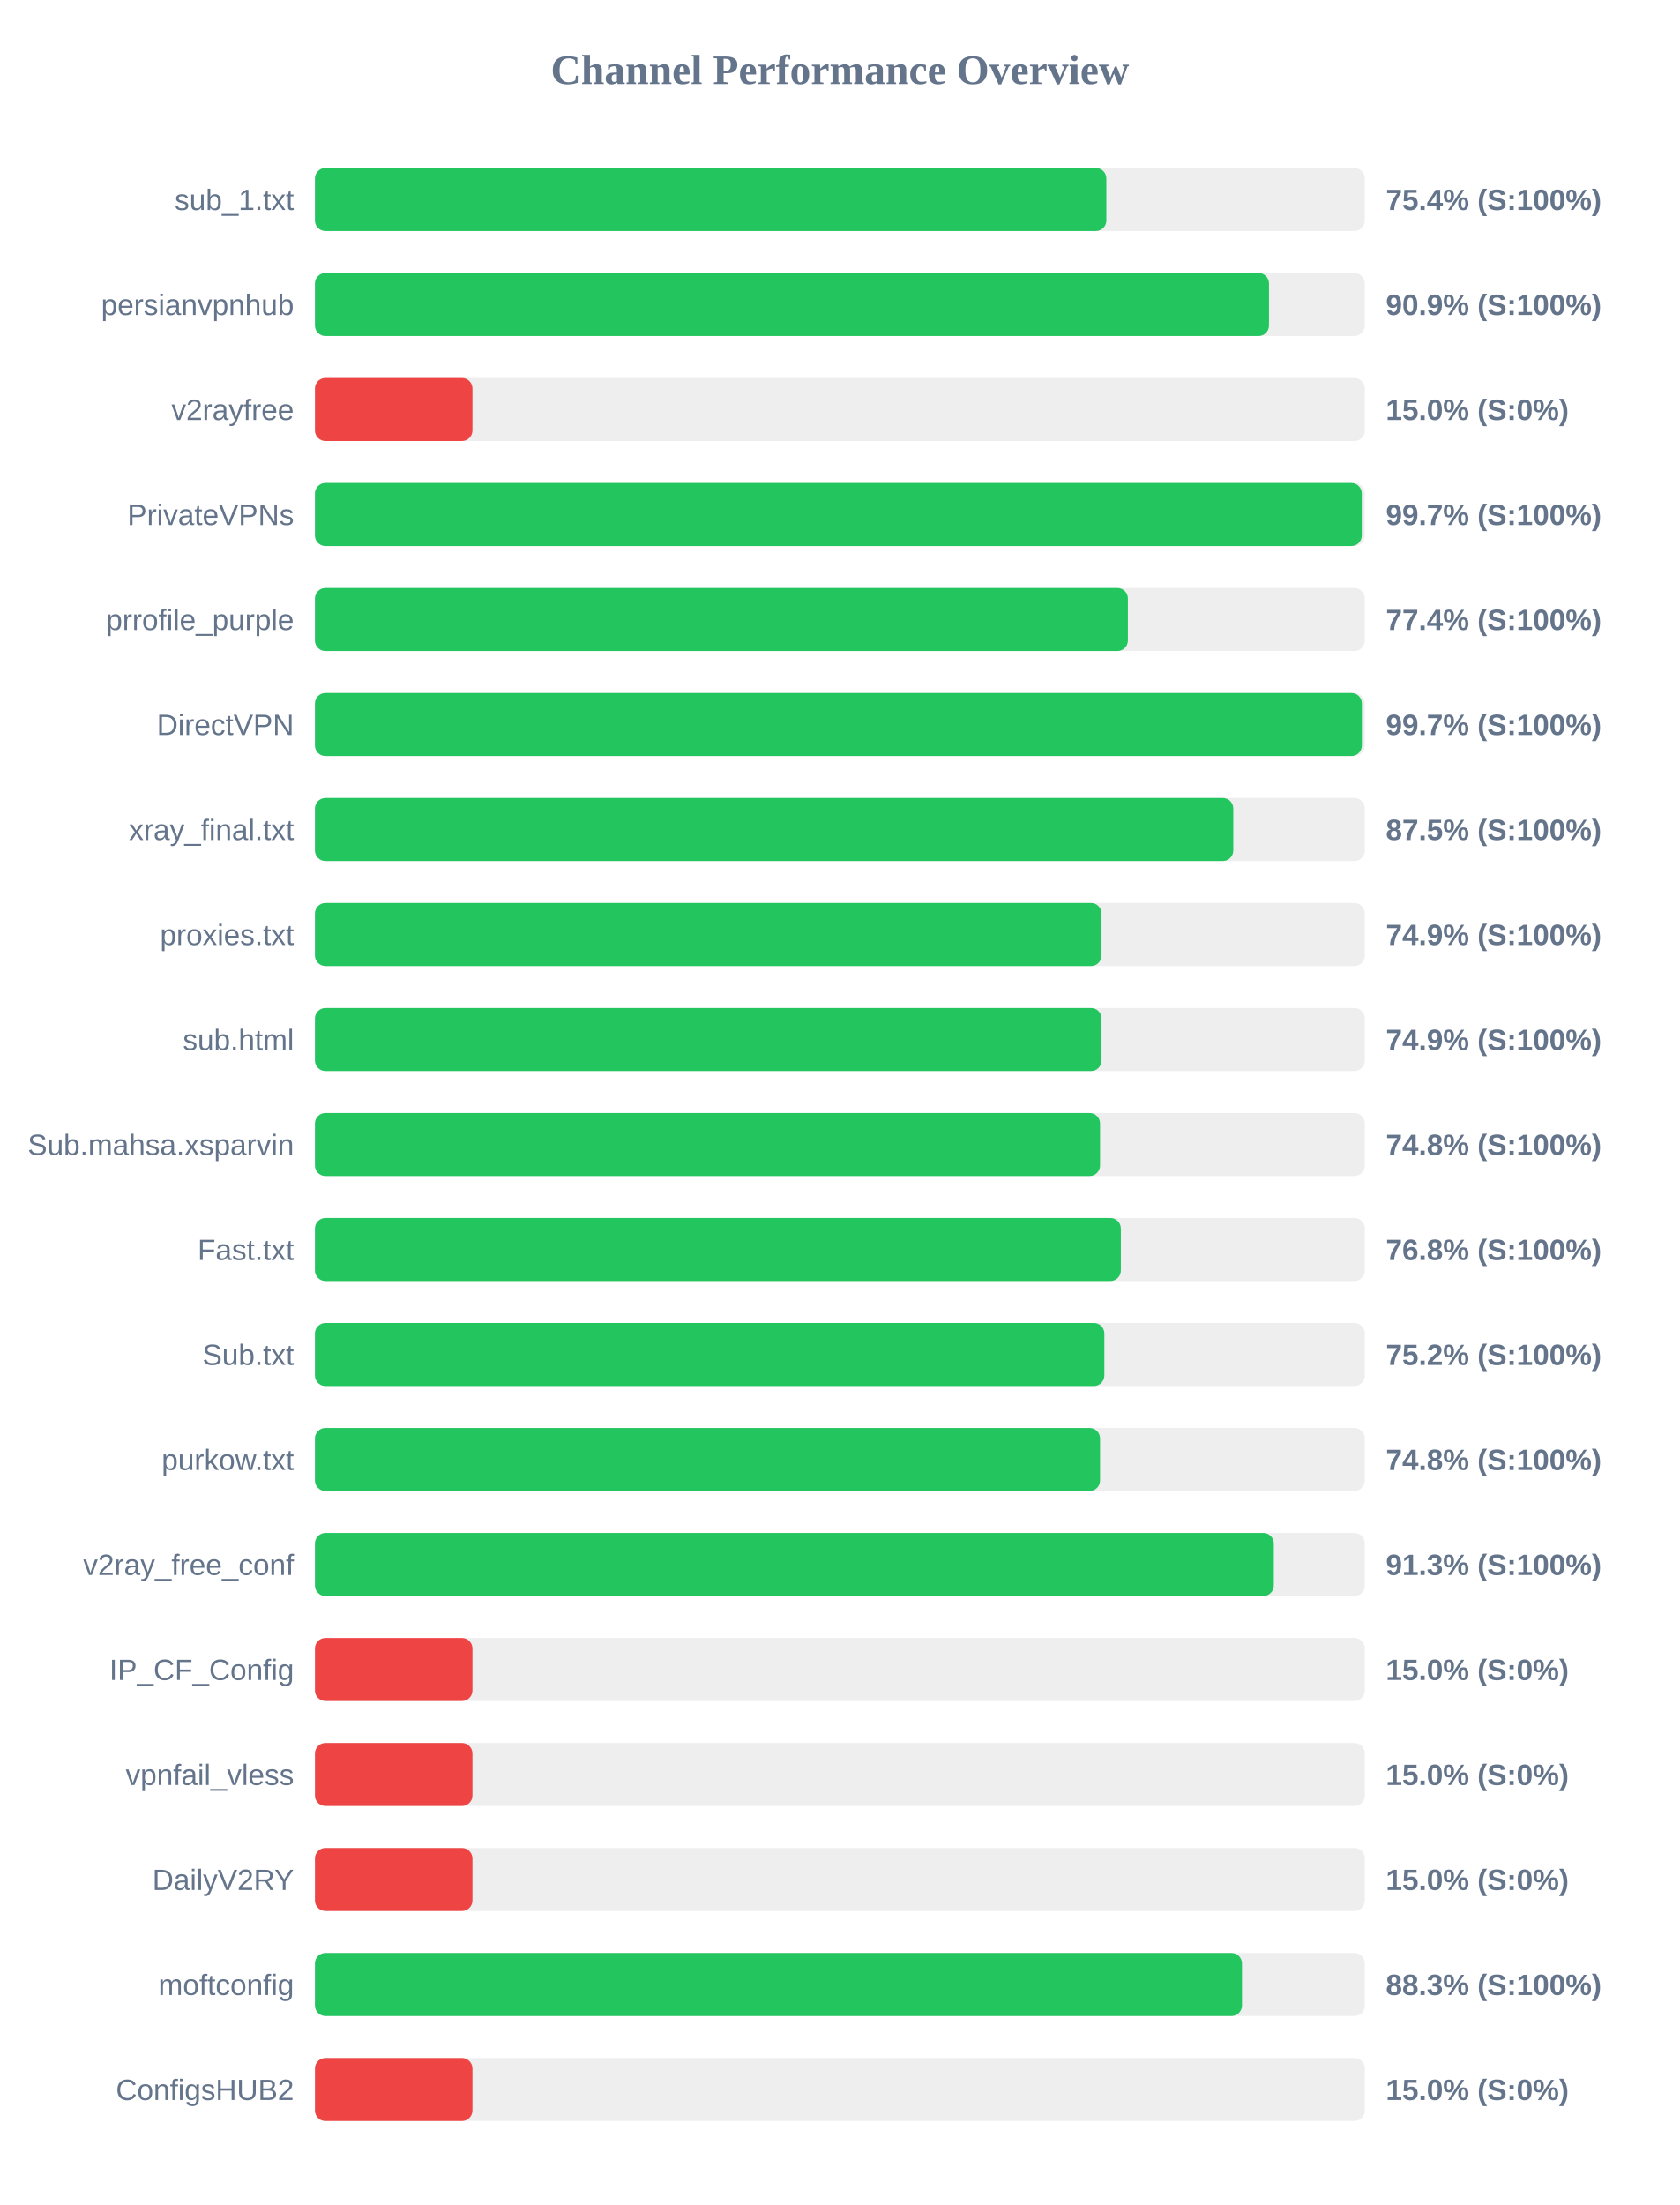
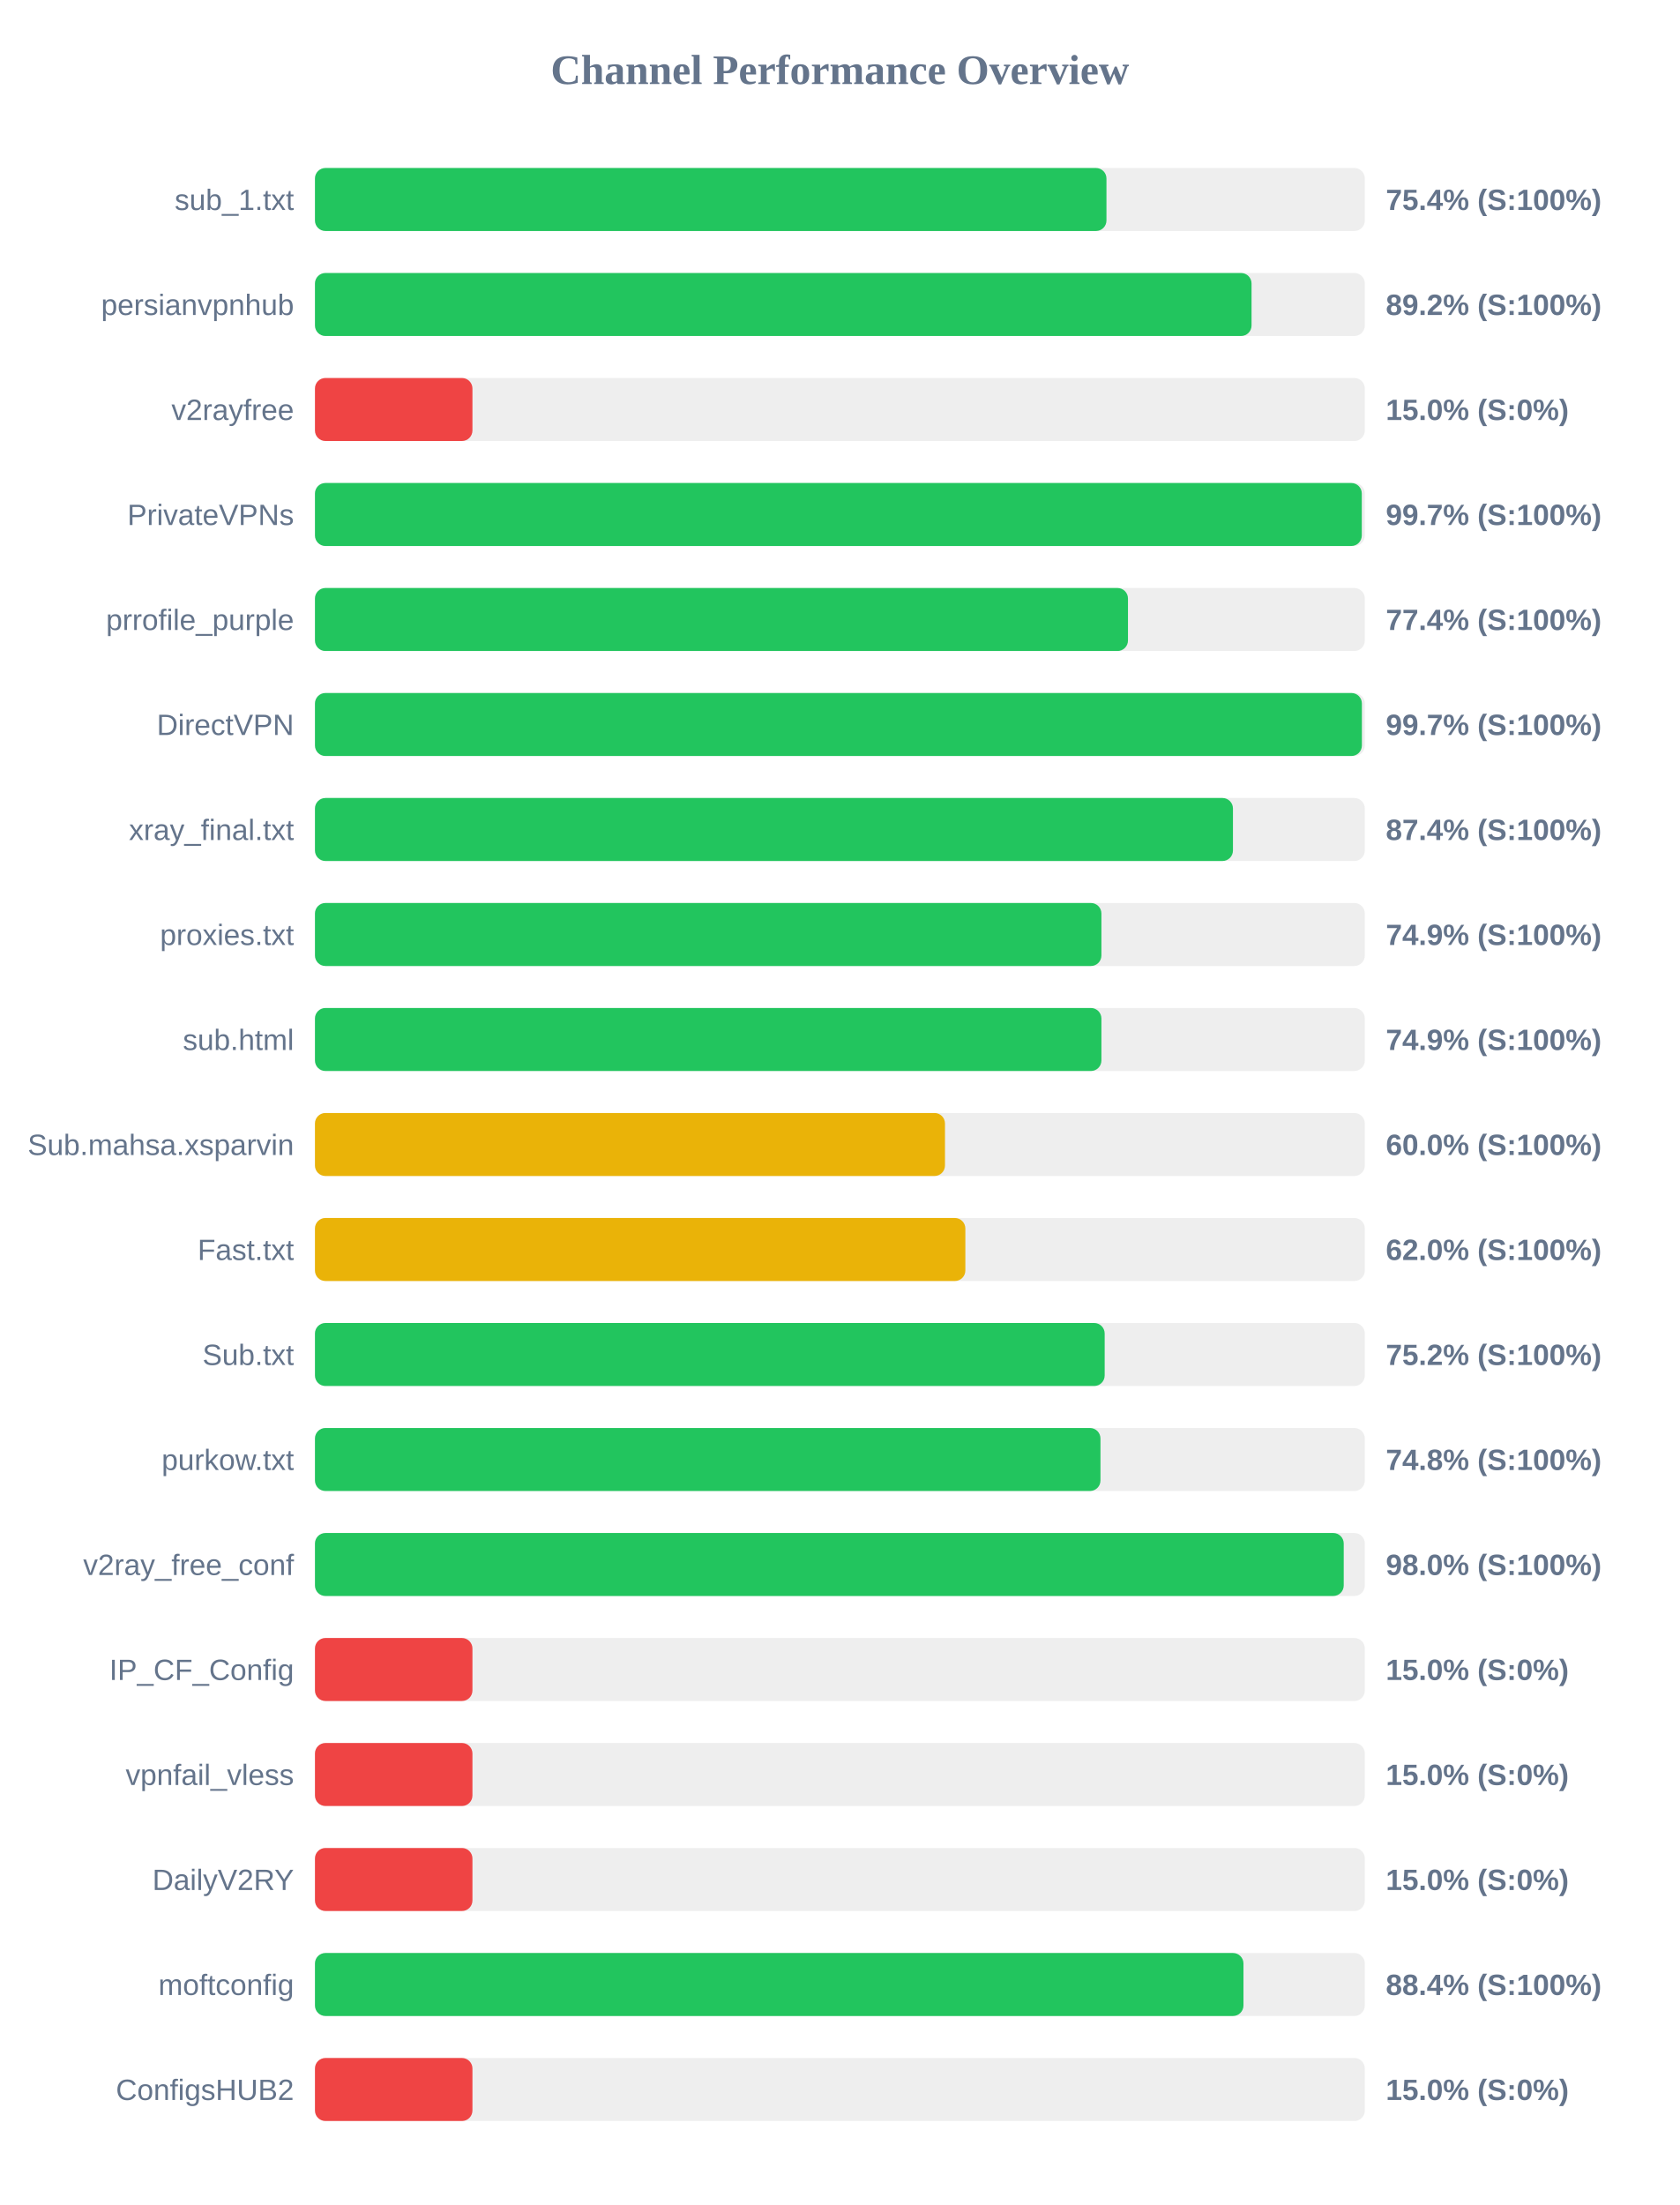
<svg xmlns="http://www.w3.org/2000/svg" width="800" height="1050" version="1.1">
  <style>
        .row { font: 14px Arial; fill: #64748b; }
        .score { font: bold 14px Arial; fill: #64748b; }
    </style>
  <text x="400" y="40" text-anchor="middle" font-size="20px" font-weight="bold" fill="#64748b">Channel Performance Overview</text>
  <rect x="150" y="80" width="500" height="30" fill="#eee" rx="5" />
-   <rect x="150" y="80" width="376.9" height="30" fill="#22c55e" rx="5" />
+   <rect x="150" y="80" width="376.95" height="30" fill="#22c55e" rx="5" />
  <text x="140" y="100" text-anchor="end" class="row">sub_1.txt</text>
  <text x="660" y="100" text-anchor="start" class="score">75.4% (S:100%)</text>
  <rect x="150" y="130" width="500" height="30" fill="#eee" rx="5" />
-   <rect x="150" y="130" width="454.35" height="30" fill="#22c55e" rx="5" />
+   <rect x="150" y="130" width="446.05" height="30" fill="#22c55e" rx="5" />
  <text x="140" y="150" text-anchor="end" class="row">persianvpnhub</text>
-   <text x="660" y="150" text-anchor="start" class="score">90.9% (S:100%)</text>
+   <text x="660" y="150" text-anchor="start" class="score">89.2% (S:100%)</text>
  <rect x="150" y="180" width="500" height="30" fill="#eee" rx="5" />
  <rect x="150" y="180" width="75.0" height="30" fill="#ef4444" rx="5" />
  <text x="140" y="200" text-anchor="end" class="row">v2rayfree</text>
  <text x="660" y="200" text-anchor="start" class="score">15.0% (S:0%)</text>
  <rect x="150" y="230" width="500" height="30" fill="#eee" rx="5" />
  <rect x="150" y="230" width="498.55" height="30" fill="#22c55e" rx="5" />
  <text x="140" y="250" text-anchor="end" class="row">PrivateVPNs</text>
  <text x="660" y="250" text-anchor="start" class="score">99.7% (S:100%)</text>
  <rect x="150" y="280" width="500" height="30" fill="#eee" rx="5" />
-   <rect x="150" y="280" width="387.15" height="30" fill="#22c55e" rx="5" />
+   <rect x="150" y="280" width="387.2" height="30" fill="#22c55e" rx="5" />
  <text x="140" y="300" text-anchor="end" class="row">prrofile_purple</text>
  <text x="660" y="300" text-anchor="start" class="score">77.4% (S:100%)</text>
  <rect x="150" y="330" width="500" height="30" fill="#eee" rx="5" />
  <rect x="150" y="330" width="498.6" height="30" fill="#22c55e" rx="5" />
  <text x="140" y="350" text-anchor="end" class="row">DirectVPN</text>
  <text x="660" y="350" text-anchor="start" class="score">99.7% (S:100%)</text>
  <rect x="150" y="380" width="500" height="30" fill="#eee" rx="5" />
-   <rect x="150" y="380" width="437.35" height="30" fill="#22c55e" rx="5" />
+   <rect x="150" y="380" width="437.2" height="30" fill="#22c55e" rx="5" />
  <text x="140" y="400" text-anchor="end" class="row">xray_final.txt</text>
-   <text x="660" y="400" text-anchor="start" class="score">87.5% (S:100%)</text>
+   <text x="660" y="400" text-anchor="start" class="score">87.4% (S:100%)</text>
  <rect x="150" y="430" width="500" height="30" fill="#eee" rx="5" />
-   <rect x="150" y="430" width="374.6" height="30" fill="#22c55e" rx="5" />
+   <rect x="150" y="430" width="374.55" height="30" fill="#22c55e" rx="5" />
  <text x="140" y="450" text-anchor="end" class="row">proxies.txt</text>
  <text x="660" y="450" text-anchor="start" class="score">74.9% (S:100%)</text>
  <rect x="150" y="480" width="500" height="30" fill="#eee" rx="5" />
-   <rect x="150" y="480" width="374.6" height="30" fill="#22c55e" rx="5" />
+   <rect x="150" y="480" width="374.55" height="30" fill="#22c55e" rx="5" />
  <text x="140" y="500" text-anchor="end" class="row">sub.html</text>
  <text x="660" y="500" text-anchor="start" class="score">74.9% (S:100%)</text>
  <rect x="150" y="530" width="500" height="30" fill="#eee" rx="5" />
-   <rect x="150" y="530" width="373.9" height="30" fill="#22c55e" rx="5" />
+   <rect x="150" y="530" width="300.05" height="30" fill="#eab308" rx="5" />
  <text x="140" y="550" text-anchor="end" class="row">Sub.mahsa.xsparvin</text>
-   <text x="660" y="550" text-anchor="start" class="score">74.8% (S:100%)</text>
+   <text x="660" y="550" text-anchor="start" class="score">60.0% (S:100%)</text>
  <rect x="150" y="580" width="500" height="30" fill="#eee" rx="5" />
-   <rect x="150" y="580" width="383.8" height="30" fill="#22c55e" rx="5" />
+   <rect x="150" y="580" width="309.75" height="30" fill="#eab308" rx="5" />
  <text x="140" y="600" text-anchor="end" class="row">Fast.txt</text>
-   <text x="660" y="600" text-anchor="start" class="score">76.8% (S:100%)</text>
+   <text x="660" y="600" text-anchor="start" class="score">62.0% (S:100%)</text>
  <rect x="150" y="630" width="500" height="30" fill="#eee" rx="5" />
-   <rect x="150" y="630" width="375.95" height="30" fill="#22c55e" rx="5" />
+   <rect x="150" y="630" width="376.1" height="30" fill="#22c55e" rx="5" />
  <text x="140" y="650" text-anchor="end" class="row">Sub.txt</text>
  <text x="660" y="650" text-anchor="start" class="score">75.2% (S:100%)</text>
  <rect x="150" y="680" width="500" height="30" fill="#eee" rx="5" />
-   <rect x="150" y="680" width="373.9" height="30" fill="#22c55e" rx="5" />
+   <rect x="150" y="680" width="374.1" height="30" fill="#22c55e" rx="5" />
  <text x="140" y="700" text-anchor="end" class="row">purkow.txt</text>
  <text x="660" y="700" text-anchor="start" class="score">74.8% (S:100%)</text>
  <rect x="150" y="730" width="500" height="30" fill="#eee" rx="5" />
-   <rect x="150" y="730" width="456.65" height="30" fill="#22c55e" rx="5" />
+   <rect x="150" y="730" width="489.95" height="30" fill="#22c55e" rx="5" />
  <text x="140" y="750" text-anchor="end" class="row">v2ray_free_conf</text>
-   <text x="660" y="750" text-anchor="start" class="score">91.3% (S:100%)</text>
+   <text x="660" y="750" text-anchor="start" class="score">98.0% (S:100%)</text>
  <rect x="150" y="780" width="500" height="30" fill="#eee" rx="5" />
  <rect x="150" y="780" width="75.0" height="30" fill="#ef4444" rx="5" />
  <text x="140" y="800" text-anchor="end" class="row">IP_CF_Config</text>
  <text x="660" y="800" text-anchor="start" class="score">15.0% (S:0%)</text>
  <rect x="150" y="830" width="500" height="30" fill="#eee" rx="5" />
  <rect x="150" y="830" width="75.0" height="30" fill="#ef4444" rx="5" />
  <text x="140" y="850" text-anchor="end" class="row">vpnfail_vless</text>
  <text x="660" y="850" text-anchor="start" class="score">15.0% (S:0%)</text>
  <rect x="150" y="880" width="500" height="30" fill="#eee" rx="5" />
  <rect x="150" y="880" width="75.0" height="30" fill="#ef4444" rx="5" />
  <text x="140" y="900" text-anchor="end" class="row">DailyV2RY</text>
  <text x="660" y="900" text-anchor="start" class="score">15.0% (S:0%)</text>
  <rect x="150" y="930" width="500" height="30" fill="#eee" rx="5" />
-   <rect x="150" y="930" width="441.5" height="30" fill="#22c55e" rx="5" />
+   <rect x="150" y="930" width="442.2" height="30" fill="#22c55e" rx="5" />
  <text x="140" y="950" text-anchor="end" class="row">moftconfig</text>
-   <text x="660" y="950" text-anchor="start" class="score">88.3% (S:100%)</text>
+   <text x="660" y="950" text-anchor="start" class="score">88.4% (S:100%)</text>
  <rect x="150" y="980" width="500" height="30" fill="#eee" rx="5" />
  <rect x="150" y="980" width="75.0" height="30" fill="#ef4444" rx="5" />
  <text x="140" y="1000" text-anchor="end" class="row">ConfigsHUB2</text>
  <text x="660" y="1000" text-anchor="start" class="score">15.0% (S:0%)</text>
</svg>
